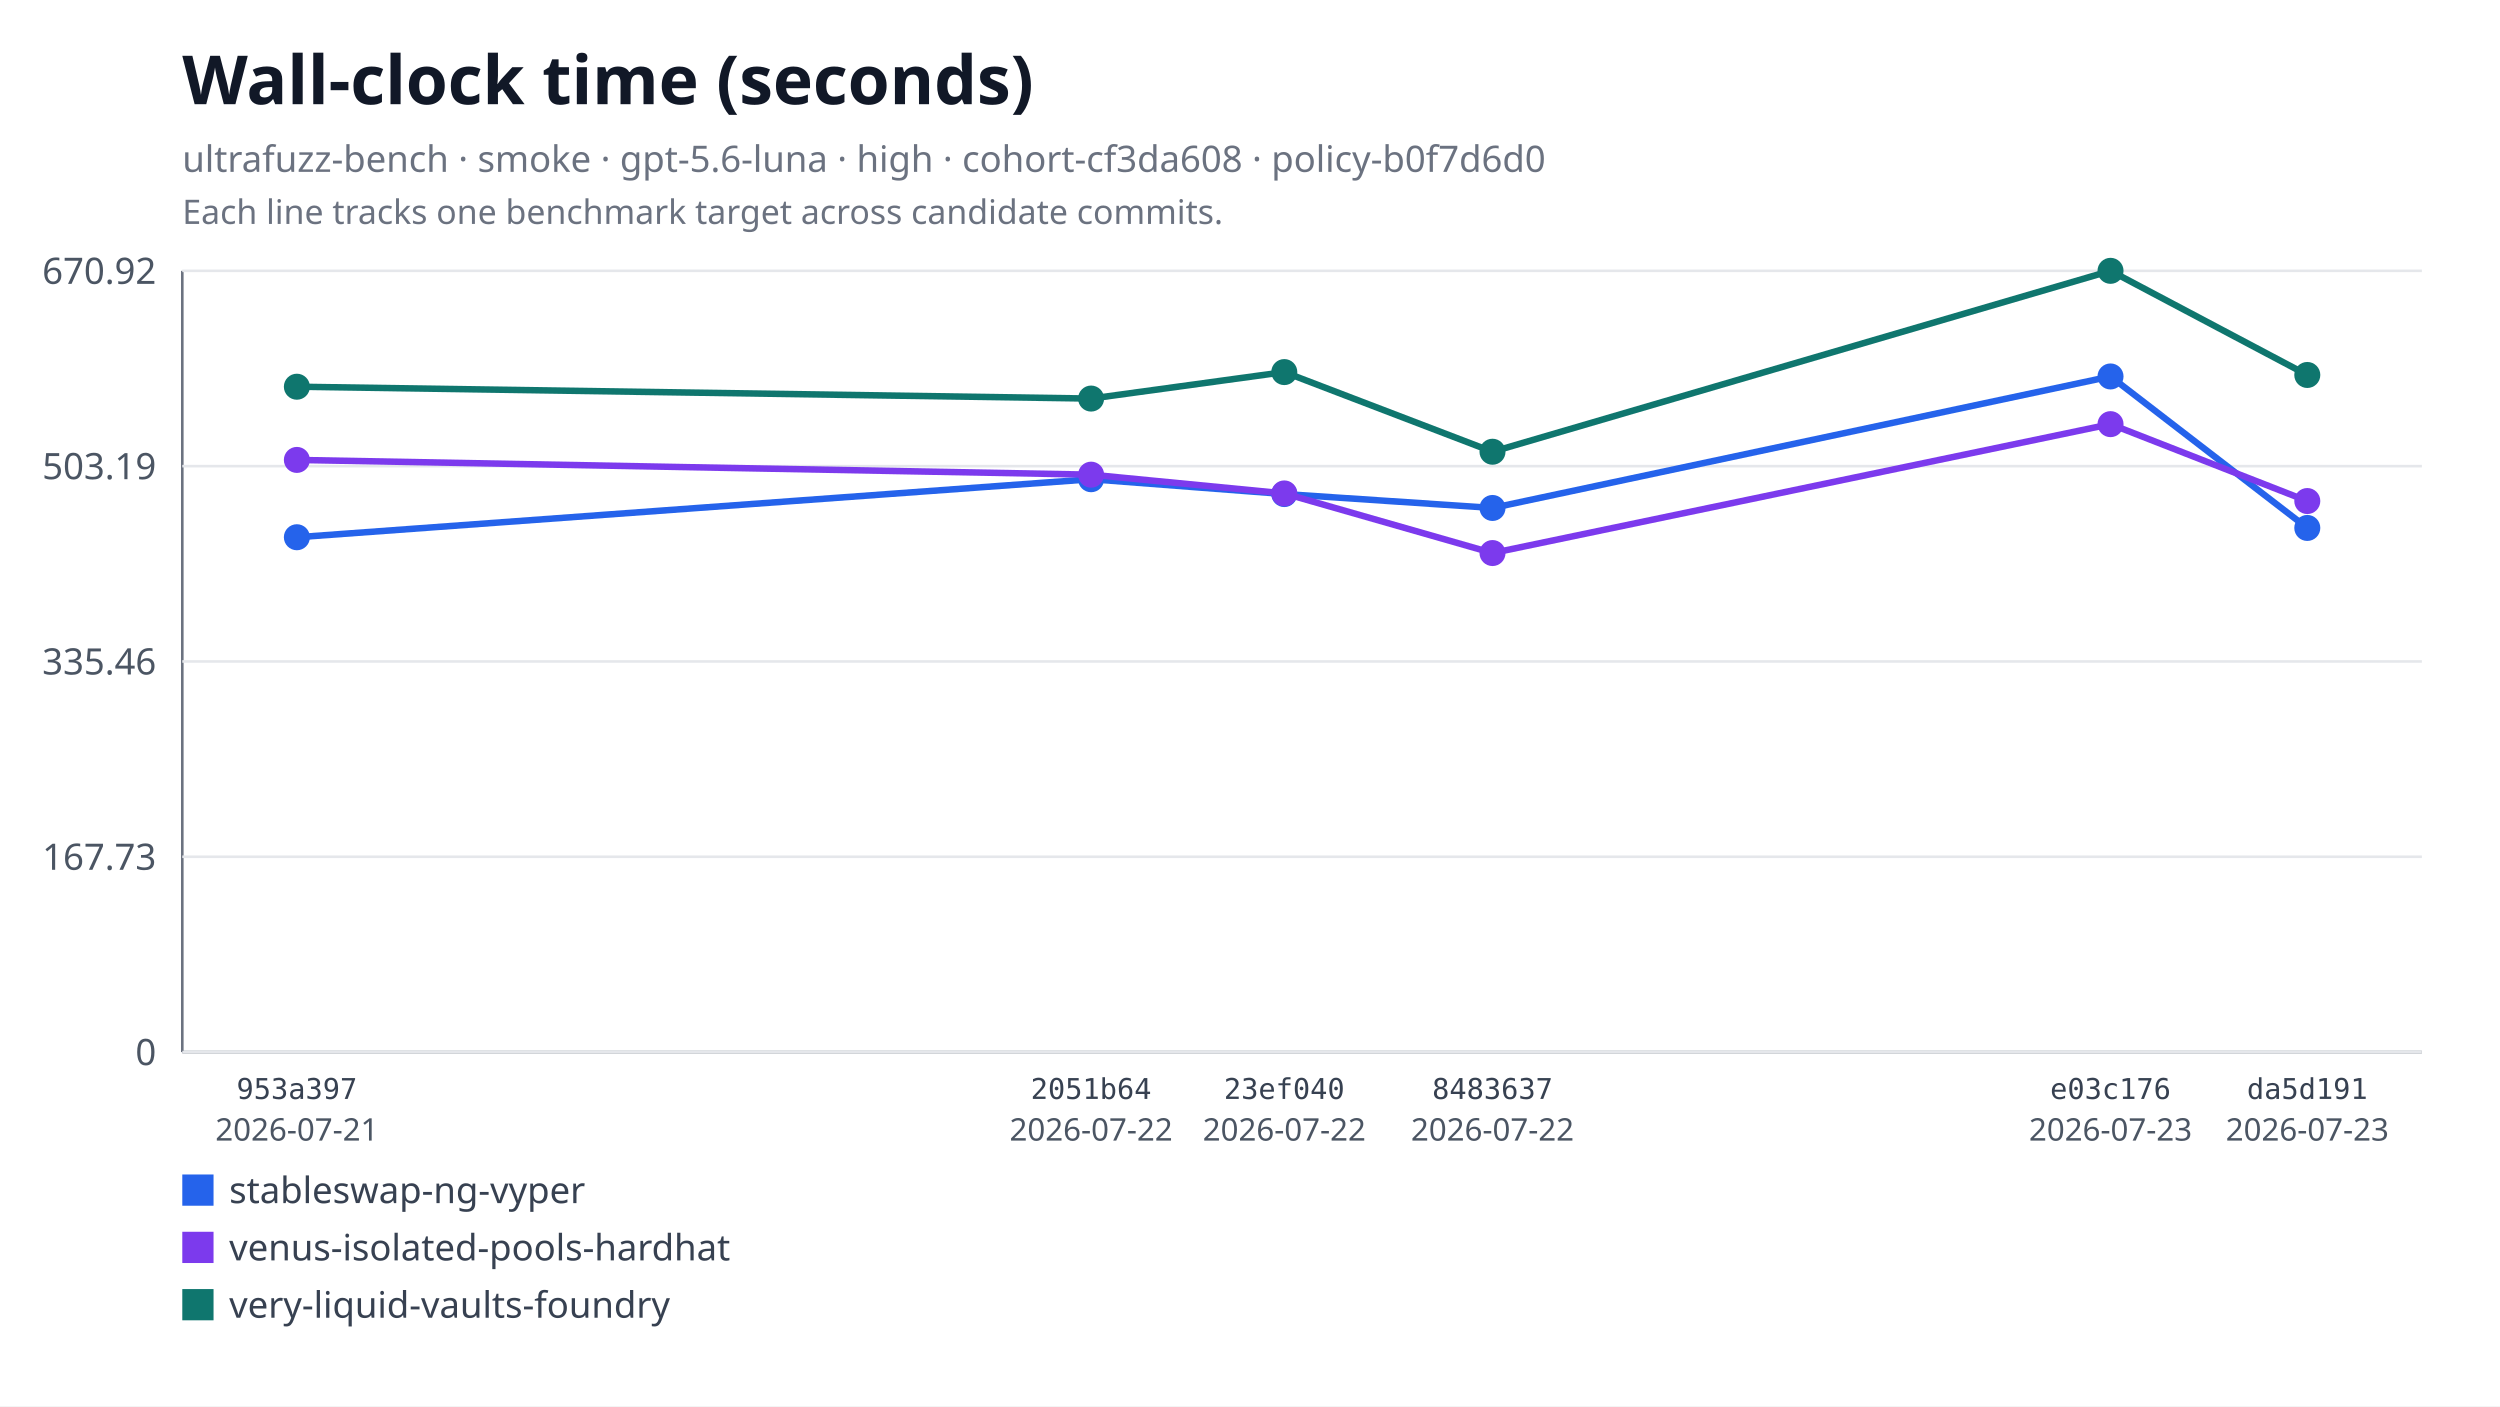
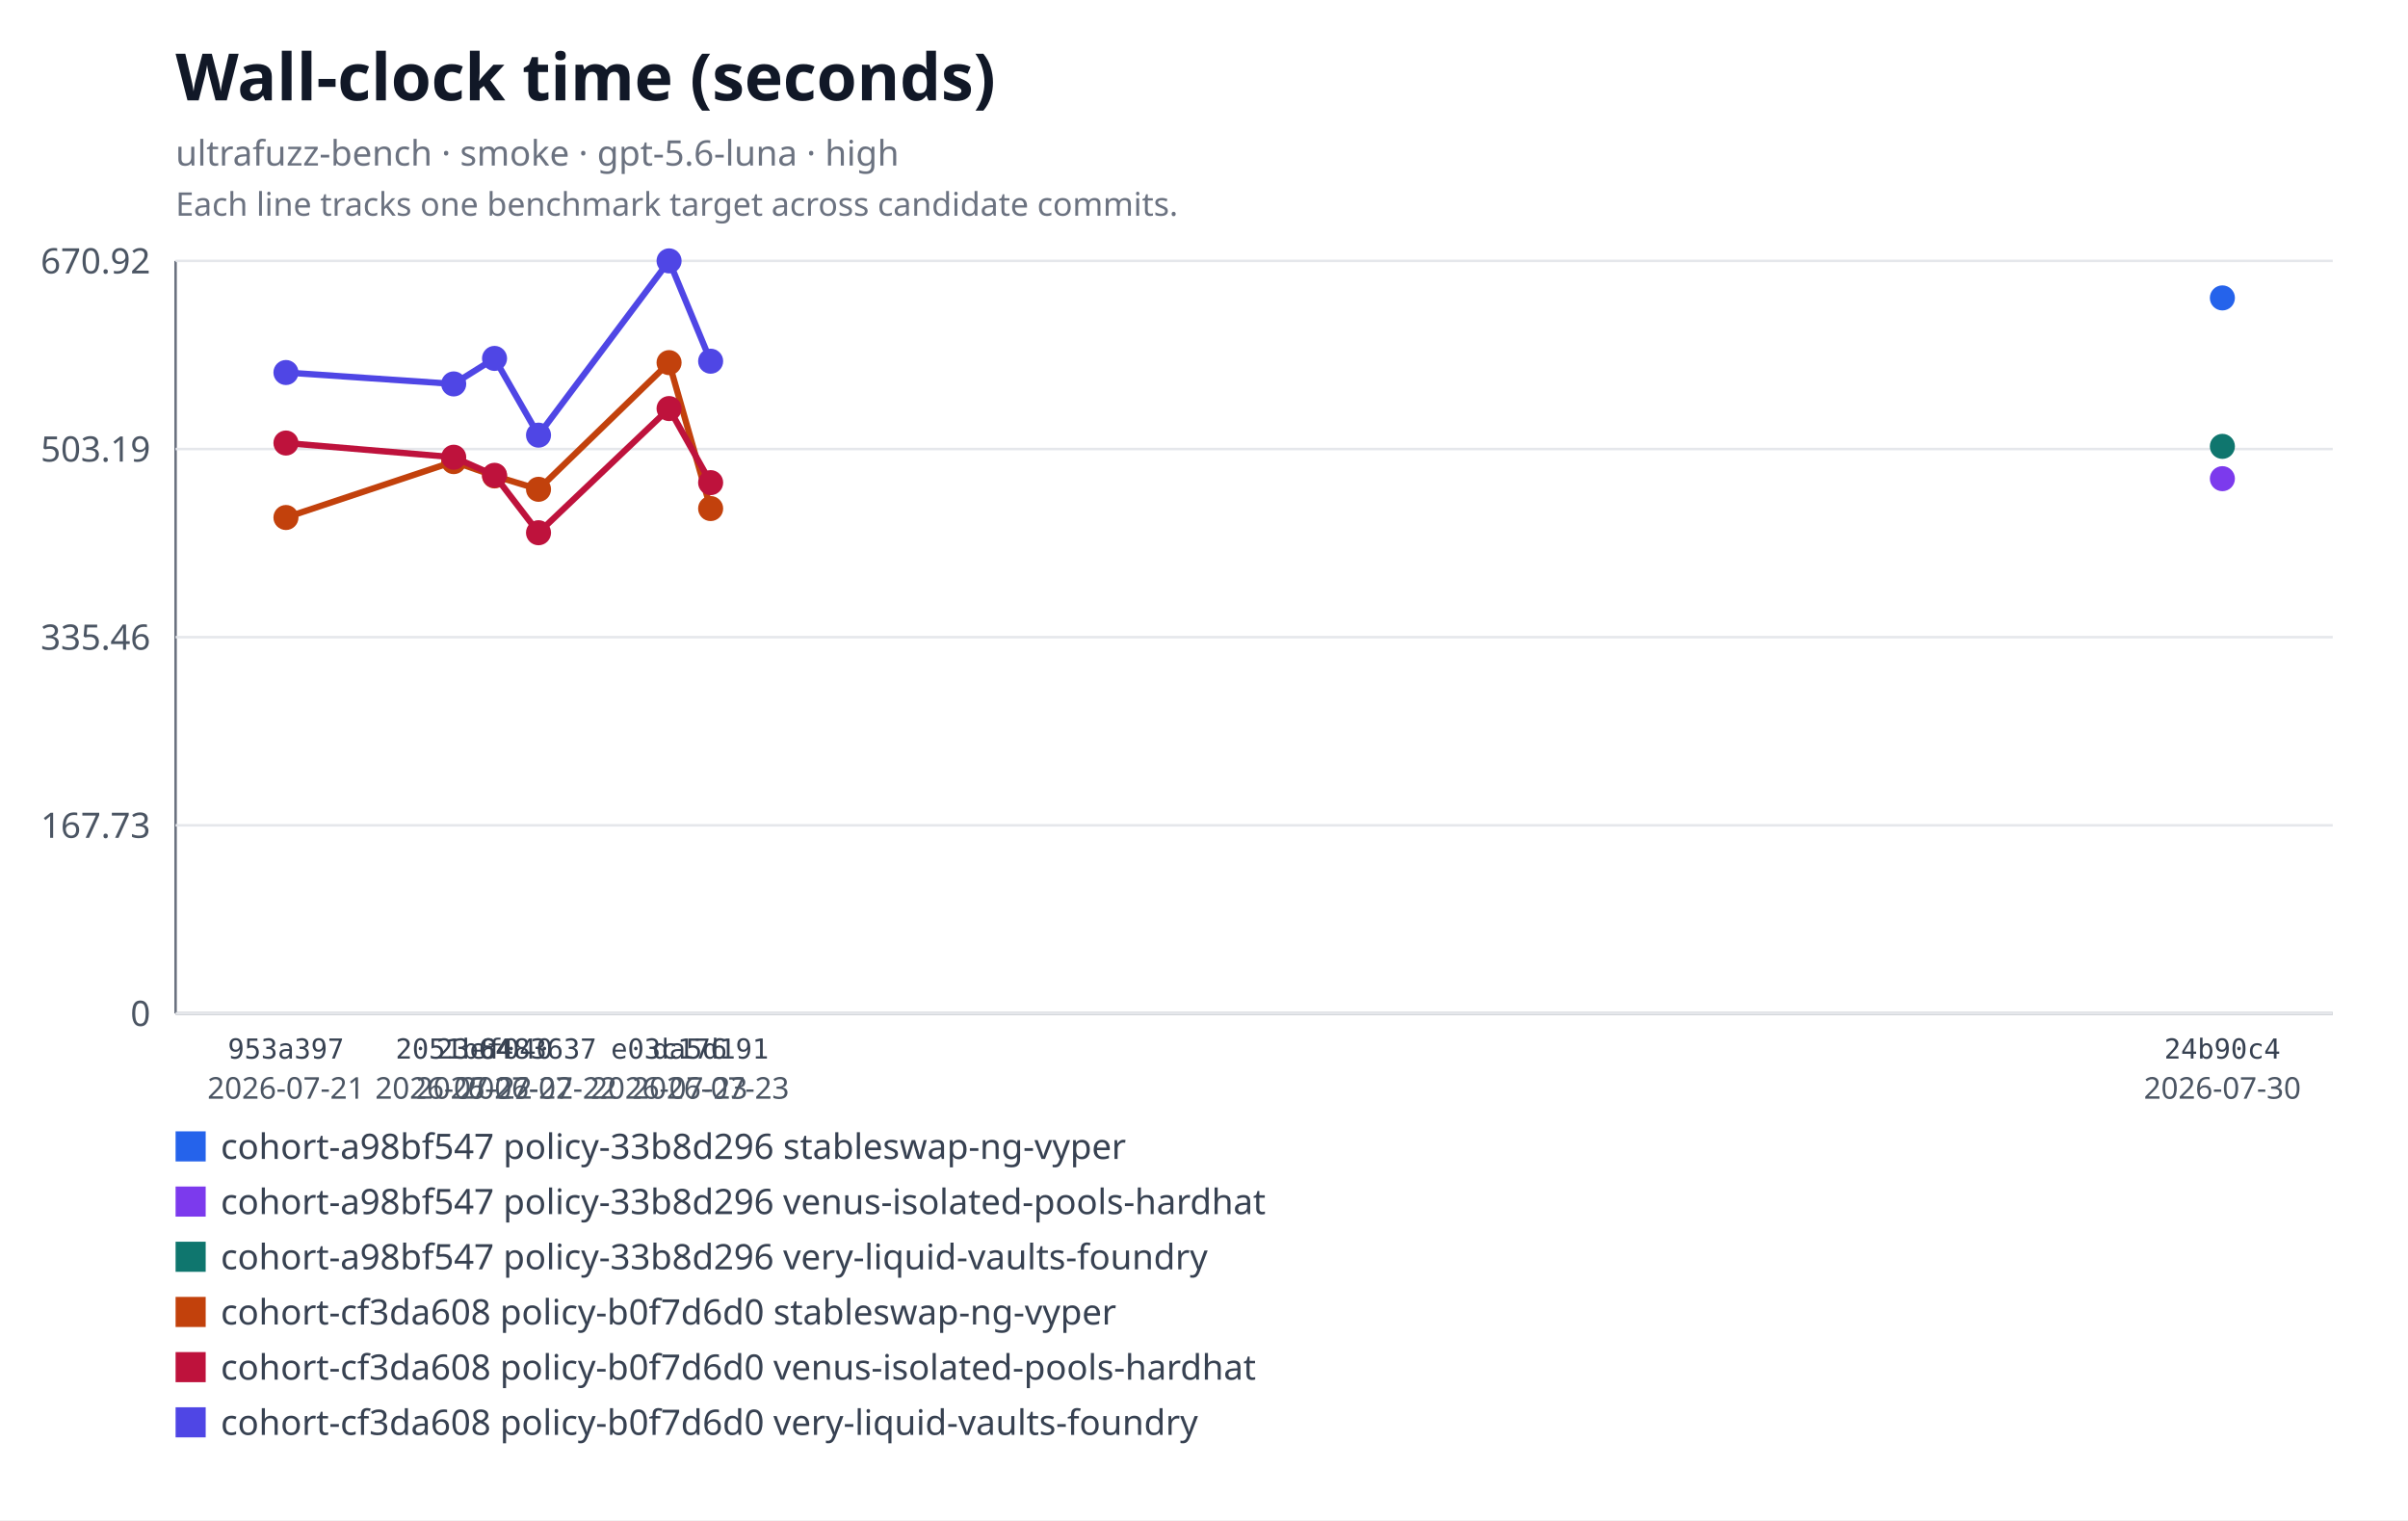
- <svg xmlns="http://www.w3.org/2000/svg" xmlns:xlink="http://www.w3.org/1999/xlink" width="960" height="540" viewBox="0 0 960 540" role="img" aria-labelledby="title desc">
-   <rect width="960" height="540" fill="#ffffff" />
+ <svg xmlns="http://www.w3.org/2000/svg" xmlns:xlink="http://www.w3.org/1999/xlink" width="960" height="606" viewBox="0 0 960 606" role="img" aria-labelledby="title desc">
+   <rect width="960" height="606" fill="#ffffff" />
  <text x="70" y="40" font-family="system-ui, sans-serif" font-size="26" font-weight="600" fill="#111827">Wall-clock time (seconds)</text>
-   <text x="70" y="66" font-family="system-ui, sans-serif" font-size="14" fill="#6b7280">ultrafuzz-bench · smoke · gpt-5.6-luna · high · cohort-cf3da608 · policy-b0f7d6d0</text>
+   <text x="70" y="66" font-family="system-ui, sans-serif" font-size="14" fill="#6b7280">ultrafuzz-bench · smoke · gpt-5.6-luna · high</text>
  <text x="70" y="86" font-family="system-ui, sans-serif" font-size="13" fill="#6b7280">Each line tracks one benchmark target across candidate commits.</text>
  <line x1="70" y1="104" x2="70" y2="404" stroke="#6b7280" />
  <line x1="70" y1="404" x2="930" y2="404" stroke="#6b7280" />
  <line x1="70" y1="404" x2="930" y2="404" stroke="#e5e7eb" />
  <text x="60" y="409" text-anchor="end" font-family="system-ui, sans-serif" font-size="14" fill="#4b5563">0</text>
  <line x1="70" y1="329" x2="930" y2="329" stroke="#e5e7eb" />
  <text x="60" y="334" text-anchor="end" font-family="system-ui, sans-serif" font-size="14" fill="#4b5563">167.73</text>
  <line x1="70" y1="254" x2="930" y2="254" stroke="#e5e7eb" />
  <text x="60" y="259" text-anchor="end" font-family="system-ui, sans-serif" font-size="14" fill="#4b5563">335.46</text>
  <line x1="70" y1="179" x2="930" y2="179" stroke="#e5e7eb" />
  <text x="60" y="184" text-anchor="end" font-family="system-ui, sans-serif" font-size="14" fill="#4b5563">503.19</text>
  <line x1="70" y1="104" x2="930" y2="104" stroke="#e5e7eb" />
  <text x="60" y="109" text-anchor="end" font-family="system-ui, sans-serif" font-size="14" fill="#4b5563">670.92</text>
-   <polyline fill="none" stroke="#2563eb" stroke-width="2.5" points="114,206.3 418.98,184.02 493.17,189.72 573.12,195.06 810.44,144.56 886,202.73" />
+   <a href="https://github.com/monad-developers/ultrafuzz/commit/24b90c4d2a03ece561b3b1b988cfa2508c088013" xlink:href="https://github.com/monad-developers/ultrafuzz/commit/24b90c4d2a03ece561b3b1b988cfa2508c088013">
+     <circle cx="886" cy="118.76" r="5" fill="#2563eb" />
+   </a>
+   <a href="https://github.com/monad-developers/ultrafuzz/commit/24b90c4d2a03ece561b3b1b988cfa2508c088013" xlink:href="https://github.com/monad-developers/ultrafuzz/commit/24b90c4d2a03ece561b3b1b988cfa2508c088013">
+     <circle cx="886" cy="190.82" r="5" fill="#7c3aed" />
+   </a>
+   <a href="https://github.com/monad-developers/ultrafuzz/commit/24b90c4d2a03ece561b3b1b988cfa2508c088013" xlink:href="https://github.com/monad-developers/ultrafuzz/commit/24b90c4d2a03ece561b3b1b988cfa2508c088013">
+     <circle cx="886" cy="177.94" r="5" fill="#0f766e" />
+   </a>
+   <polyline fill="none" stroke="#c2410c" stroke-width="2.5" points="114,206.3 180.88,184.02 197.16,189.72 214.69,195.06 266.74,144.56 283.31,202.73" />
  <a href="https://github.com/monad-developers/ultrafuzz/commit/953a397a860307d3061eef2cad69c80d09ef20f5" xlink:href="https://github.com/monad-developers/ultrafuzz/commit/953a397a860307d3061eef2cad69c80d09ef20f5">
-     <circle cx="114" cy="206.3" r="5" fill="#2563eb" />
+     <circle cx="114" cy="206.3" r="5" fill="#c2410c" />
  </a>
  <a href="https://github.com/monad-developers/ultrafuzz/commit/2051b642d9e31e9402ce1ec8a00b70cc27801f16" xlink:href="https://github.com/monad-developers/ultrafuzz/commit/2051b642d9e31e9402ce1ec8a00b70cc27801f16">
-     <circle cx="418.98" cy="184.02" r="5" fill="#2563eb" />
+     <circle cx="180.88" cy="184.02" r="5" fill="#c2410c" />
  </a>
  <a href="https://github.com/monad-developers/ultrafuzz/commit/23ef040e5ad66603354e3395f7eac77df9b76f06" xlink:href="https://github.com/monad-developers/ultrafuzz/commit/23ef040e5ad66603354e3395f7eac77df9b76f06">
-     <circle cx="493.17" cy="189.72" r="5" fill="#2563eb" />
+     <circle cx="197.16" cy="189.72" r="5" fill="#c2410c" />
  </a>
  <a href="https://github.com/monad-developers/ultrafuzz/commit/84836379f09e6e84ff0da059f7e26a2a38e4cc98" xlink:href="https://github.com/monad-developers/ultrafuzz/commit/84836379f09e6e84ff0da059f7e26a2a38e4cc98">
-     <circle cx="573.12" cy="195.06" r="5" fill="#2563eb" />
+     <circle cx="214.69" cy="195.06" r="5" fill="#c2410c" />
  </a>
  <a href="https://github.com/monad-developers/ultrafuzz/commit/e03c176587f695fe711b8123f88c2cbbcfca36af" xlink:href="https://github.com/monad-developers/ultrafuzz/commit/e03c176587f695fe711b8123f88c2cbbcfca36af">
-     <circle cx="810.44" cy="144.56" r="5" fill="#2563eb" />
+     <circle cx="266.74" cy="144.56" r="5" fill="#c2410c" />
  </a>
  <a href="https://github.com/monad-developers/ultrafuzz/commit/da5d191b03f61b4e07149c10d29bbd7542511889" xlink:href="https://github.com/monad-developers/ultrafuzz/commit/da5d191b03f61b4e07149c10d29bbd7542511889">
-     <circle cx="886" cy="202.73" r="5" fill="#2563eb" />
+     <circle cx="283.31" cy="202.73" r="5" fill="#c2410c" />
  </a>
-   <polyline fill="none" stroke="#7c3aed" stroke-width="2.5" points="114,176.61 418.98,182.27 493.17,189.48 573.12,212.37 810.44,162.87 886,192.4" />
+   <polyline fill="none" stroke="#be123c" stroke-width="2.5" points="114,176.61 180.88,182.27 197.16,189.48 214.69,212.37 266.74,162.87 283.31,192.4" />
  <a href="https://github.com/monad-developers/ultrafuzz/commit/953a397a860307d3061eef2cad69c80d09ef20f5" xlink:href="https://github.com/monad-developers/ultrafuzz/commit/953a397a860307d3061eef2cad69c80d09ef20f5">
-     <circle cx="114" cy="176.61" r="5" fill="#7c3aed" />
+     <circle cx="114" cy="176.61" r="5" fill="#be123c" />
  </a>
  <a href="https://github.com/monad-developers/ultrafuzz/commit/2051b642d9e31e9402ce1ec8a00b70cc27801f16" xlink:href="https://github.com/monad-developers/ultrafuzz/commit/2051b642d9e31e9402ce1ec8a00b70cc27801f16">
-     <circle cx="418.98" cy="182.27" r="5" fill="#7c3aed" />
+     <circle cx="180.88" cy="182.27" r="5" fill="#be123c" />
  </a>
  <a href="https://github.com/monad-developers/ultrafuzz/commit/23ef040e5ad66603354e3395f7eac77df9b76f06" xlink:href="https://github.com/monad-developers/ultrafuzz/commit/23ef040e5ad66603354e3395f7eac77df9b76f06">
-     <circle cx="493.17" cy="189.48" r="5" fill="#7c3aed" />
+     <circle cx="197.16" cy="189.48" r="5" fill="#be123c" />
  </a>
  <a href="https://github.com/monad-developers/ultrafuzz/commit/84836379f09e6e84ff0da059f7e26a2a38e4cc98" xlink:href="https://github.com/monad-developers/ultrafuzz/commit/84836379f09e6e84ff0da059f7e26a2a38e4cc98">
-     <circle cx="573.12" cy="212.37" r="5" fill="#7c3aed" />
+     <circle cx="214.69" cy="212.37" r="5" fill="#be123c" />
  </a>
  <a href="https://github.com/monad-developers/ultrafuzz/commit/e03c176587f695fe711b8123f88c2cbbcfca36af" xlink:href="https://github.com/monad-developers/ultrafuzz/commit/e03c176587f695fe711b8123f88c2cbbcfca36af">
-     <circle cx="810.44" cy="162.87" r="5" fill="#7c3aed" />
+     <circle cx="266.74" cy="162.87" r="5" fill="#be123c" />
  </a>
  <a href="https://github.com/monad-developers/ultrafuzz/commit/da5d191b03f61b4e07149c10d29bbd7542511889" xlink:href="https://github.com/monad-developers/ultrafuzz/commit/da5d191b03f61b4e07149c10d29bbd7542511889">
-     <circle cx="886" cy="192.4" r="5" fill="#7c3aed" />
+     <circle cx="283.31" cy="192.4" r="5" fill="#be123c" />
  </a>
-   <polyline fill="none" stroke="#0f766e" stroke-width="2.5" points="114,148.5 418.98,153.05 493.17,142.88 573.12,173.47 810.44,104 886,143.99" />
+   <polyline fill="none" stroke="#4f46e5" stroke-width="2.5" points="114,148.5 180.88,153.05 197.16,142.88 214.69,173.47 266.74,104 283.31,143.99" />
  <a href="https://github.com/monad-developers/ultrafuzz/commit/953a397a860307d3061eef2cad69c80d09ef20f5" xlink:href="https://github.com/monad-developers/ultrafuzz/commit/953a397a860307d3061eef2cad69c80d09ef20f5">
-     <circle cx="114" cy="148.5" r="5" fill="#0f766e" />
+     <circle cx="114" cy="148.5" r="5" fill="#4f46e5" />
  </a>
  <a href="https://github.com/monad-developers/ultrafuzz/commit/2051b642d9e31e9402ce1ec8a00b70cc27801f16" xlink:href="https://github.com/monad-developers/ultrafuzz/commit/2051b642d9e31e9402ce1ec8a00b70cc27801f16">
-     <circle cx="418.98" cy="153.05" r="5" fill="#0f766e" />
+     <circle cx="180.88" cy="153.05" r="5" fill="#4f46e5" />
  </a>
  <a href="https://github.com/monad-developers/ultrafuzz/commit/23ef040e5ad66603354e3395f7eac77df9b76f06" xlink:href="https://github.com/monad-developers/ultrafuzz/commit/23ef040e5ad66603354e3395f7eac77df9b76f06">
-     <circle cx="493.17" cy="142.88" r="5" fill="#0f766e" />
+     <circle cx="197.16" cy="142.88" r="5" fill="#4f46e5" />
  </a>
  <a href="https://github.com/monad-developers/ultrafuzz/commit/84836379f09e6e84ff0da059f7e26a2a38e4cc98" xlink:href="https://github.com/monad-developers/ultrafuzz/commit/84836379f09e6e84ff0da059f7e26a2a38e4cc98">
-     <circle cx="573.12" cy="173.47" r="5" fill="#0f766e" />
+     <circle cx="214.69" cy="173.47" r="5" fill="#4f46e5" />
  </a>
  <a href="https://github.com/monad-developers/ultrafuzz/commit/e03c176587f695fe711b8123f88c2cbbcfca36af" xlink:href="https://github.com/monad-developers/ultrafuzz/commit/e03c176587f695fe711b8123f88c2cbbcfca36af">
-     <circle cx="810.44" cy="104" r="5" fill="#0f766e" />
+     <circle cx="266.74" cy="104" r="5" fill="#4f46e5" />
  </a>
  <a href="https://github.com/monad-developers/ultrafuzz/commit/da5d191b03f61b4e07149c10d29bbd7542511889" xlink:href="https://github.com/monad-developers/ultrafuzz/commit/da5d191b03f61b4e07149c10d29bbd7542511889">
-     <circle cx="886" cy="143.99" r="5" fill="#0f766e" />
+     <circle cx="283.31" cy="143.99" r="5" fill="#4f46e5" />
  </a>
  <text x="114" y="422" text-anchor="middle" font-family="ui-monospace, monospace" font-size="11" fill="#374151">953a397</text>
  <text x="114" y="438" text-anchor="middle" font-family="system-ui, sans-serif" font-size="12" fill="#4b5563">2026-07-21</text>
-   <text x="418.98" y="422" text-anchor="middle" font-family="ui-monospace, monospace" font-size="11" fill="#374151">2051b64</text>
-   <text x="418.98" y="438" text-anchor="middle" font-family="system-ui, sans-serif" font-size="12" fill="#4b5563">2026-07-22</text>
-   <text x="493.17" y="422" text-anchor="middle" font-family="ui-monospace, monospace" font-size="11" fill="#374151">23ef040</text>
-   <text x="493.17" y="438" text-anchor="middle" font-family="system-ui, sans-serif" font-size="12" fill="#4b5563">2026-07-22</text>
-   <text x="573.12" y="422" text-anchor="middle" font-family="ui-monospace, monospace" font-size="11" fill="#374151">8483637</text>
-   <text x="573.12" y="438" text-anchor="middle" font-family="system-ui, sans-serif" font-size="12" fill="#4b5563">2026-07-22</text>
-   <text x="810.44" y="422" text-anchor="middle" font-family="ui-monospace, monospace" font-size="11" fill="#374151">e03c176</text>
-   <text x="810.44" y="438" text-anchor="middle" font-family="system-ui, sans-serif" font-size="12" fill="#4b5563">2026-07-23</text>
-   <text x="886" y="422" text-anchor="middle" font-family="ui-monospace, monospace" font-size="11" fill="#374151">da5d191</text>
-   <text x="886" y="438" text-anchor="middle" font-family="system-ui, sans-serif" font-size="12" fill="#4b5563">2026-07-23</text>
+   <text x="180.88" y="422" text-anchor="middle" font-family="ui-monospace, monospace" font-size="11" fill="#374151">2051b64</text>
+   <text x="180.88" y="438" text-anchor="middle" font-family="system-ui, sans-serif" font-size="12" fill="#4b5563">2026-07-22</text>
+   <text x="197.16" y="422" text-anchor="middle" font-family="ui-monospace, monospace" font-size="11" fill="#374151">23ef040</text>
+   <text x="197.16" y="438" text-anchor="middle" font-family="system-ui, sans-serif" font-size="12" fill="#4b5563">2026-07-22</text>
+   <text x="214.69" y="422" text-anchor="middle" font-family="ui-monospace, monospace" font-size="11" fill="#374151">8483637</text>
+   <text x="214.69" y="438" text-anchor="middle" font-family="system-ui, sans-serif" font-size="12" fill="#4b5563">2026-07-22</text>
+   <text x="266.74" y="422" text-anchor="middle" font-family="ui-monospace, monospace" font-size="11" fill="#374151">e03c176</text>
+   <text x="266.74" y="438" text-anchor="middle" font-family="system-ui, sans-serif" font-size="12" fill="#4b5563">2026-07-23</text>
+   <text x="283.31" y="422" text-anchor="middle" font-family="ui-monospace, monospace" font-size="11" fill="#374151">da5d191</text>
+   <text x="283.31" y="438" text-anchor="middle" font-family="system-ui, sans-serif" font-size="12" fill="#4b5563">2026-07-23</text>
+   <text x="886" y="422" text-anchor="middle" font-family="ui-monospace, monospace" font-size="11" fill="#374151">24b90c4</text>
+   <text x="886" y="438" text-anchor="middle" font-family="system-ui, sans-serif" font-size="12" fill="#4b5563">2026-07-30</text>
  <rect x="70" y="451" width="12" height="12" fill="#2563eb" />
-   <text x="88" y="462" font-family="system-ui, sans-serif" font-size="14" fill="#374151">stableswap-ng-vyper</text>
+   <text x="88" y="462" font-family="system-ui, sans-serif" font-size="14" fill="#374151">cohort-a98bf547 policy-33b8d296 stableswap-ng-vyper</text>
  <rect x="70" y="473" width="12" height="12" fill="#7c3aed" />
-   <text x="88" y="484" font-family="system-ui, sans-serif" font-size="14" fill="#374151">venus-isolated-pools-hardhat</text>
+   <text x="88" y="484" font-family="system-ui, sans-serif" font-size="14" fill="#374151">cohort-a98bf547 policy-33b8d296 venus-isolated-pools-hardhat</text>
  <rect x="70" y="495" width="12" height="12" fill="#0f766e" />
-   <text x="88" y="506" font-family="system-ui, sans-serif" font-size="14" fill="#374151">very-liquid-vaults-foundry</text>
+   <text x="88" y="506" font-family="system-ui, sans-serif" font-size="14" fill="#374151">cohort-a98bf547 policy-33b8d296 very-liquid-vaults-foundry</text>
+   <rect x="70" y="517" width="12" height="12" fill="#c2410c" />
+   <text x="88" y="528" font-family="system-ui, sans-serif" font-size="14" fill="#374151">cohort-cf3da608 policy-b0f7d6d0 stableswap-ng-vyper</text>
+   <rect x="70" y="539" width="12" height="12" fill="#be123c" />
+   <text x="88" y="550" font-family="system-ui, sans-serif" font-size="14" fill="#374151">cohort-cf3da608 policy-b0f7d6d0 venus-isolated-pools-hardhat</text>
+   <rect x="70" y="561" width="12" height="12" fill="#4f46e5" />
+   <text x="88" y="572" font-family="system-ui, sans-serif" font-size="14" fill="#374151">cohort-cf3da608 policy-b0f7d6d0 very-liquid-vaults-foundry</text>
</svg>
